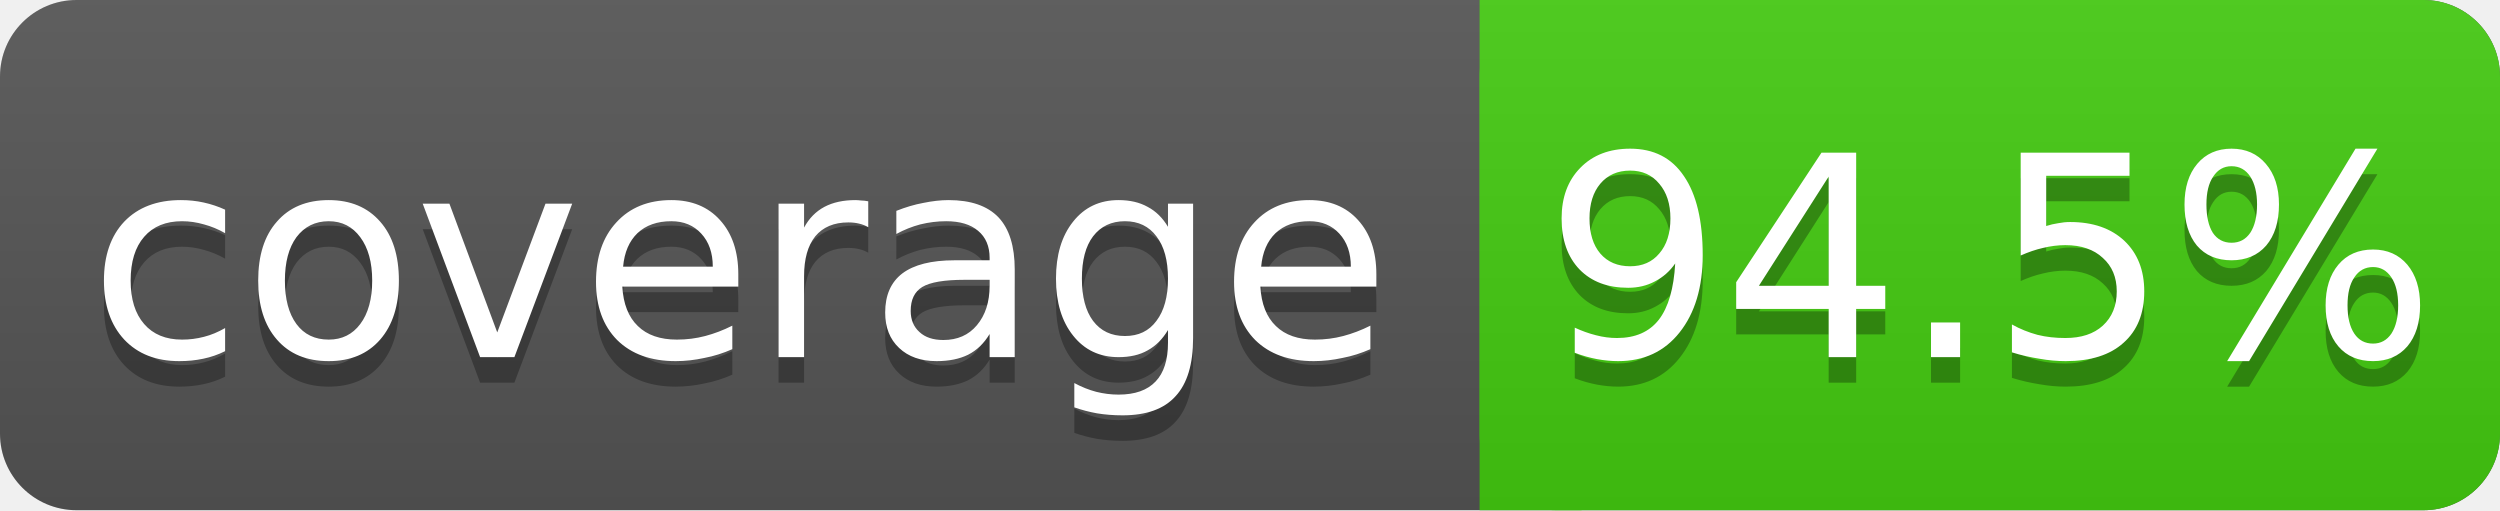
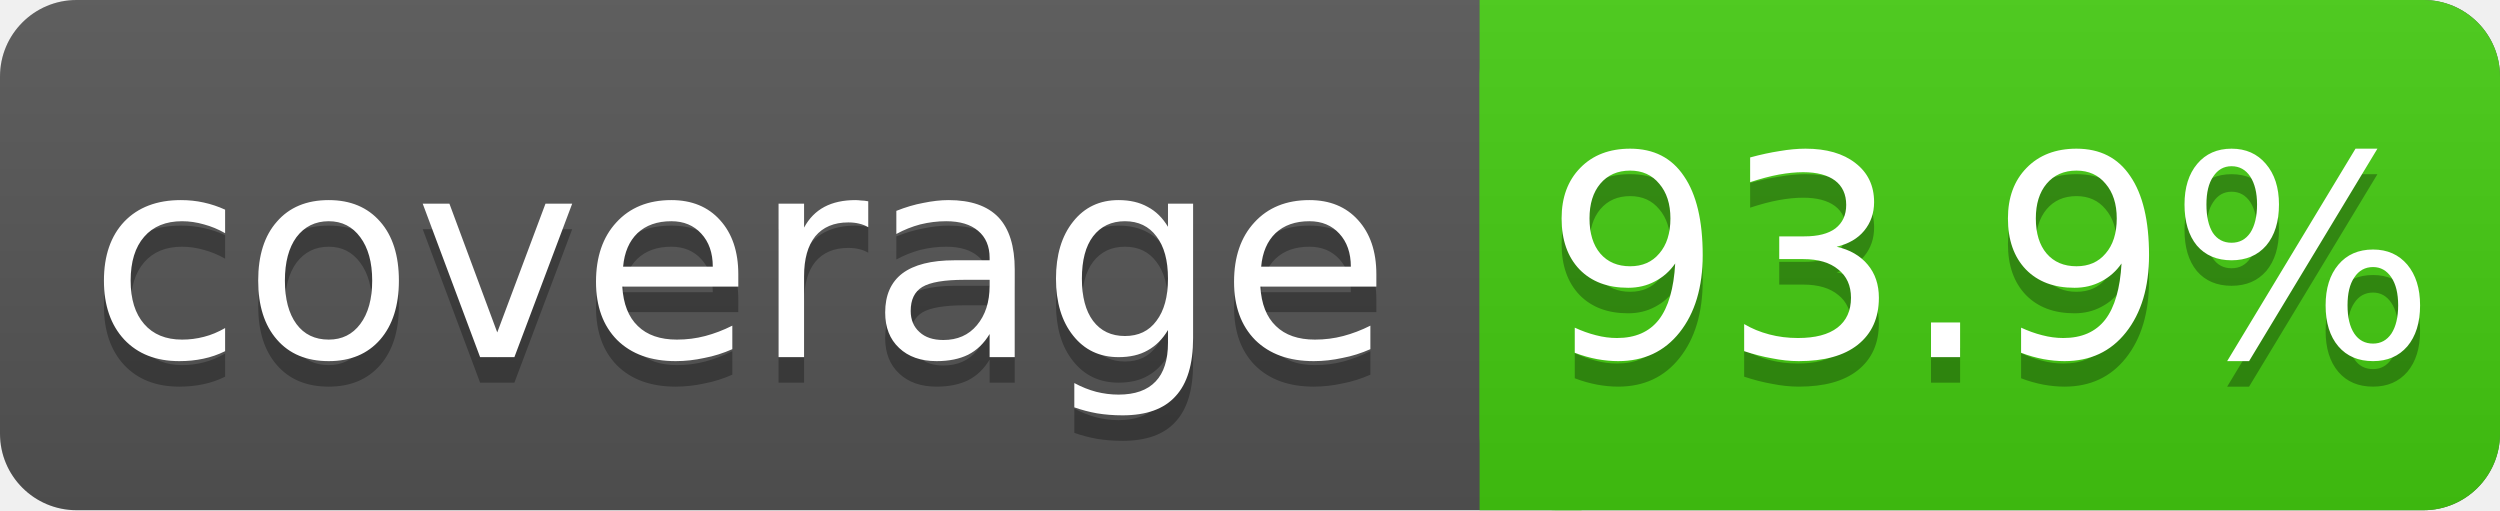
<svg xmlns="http://www.w3.org/2000/svg" width="98" height="20">
  <linearGradient id="s" x2="0" y2="100%">
    <stop offset="0" stop-color="#bbb" stop-opacity=".1" />
    <stop offset="1" stop-opacity=".1" />
  </linearGradient>
  <rect rx="3" width="98" height="20" fill="#555" />
  <rect rx="3" x="58" width="40" height="20" fill="#4c1" />
  <rect x="58" width="4" height="20" fill="#4c1" />
  <rect rx="3" width="98" height="20" fill="url(#s)" />
  <g fill="#fff" text-anchor="middle" font-family="DejaVu Sans,Verdana,Geneva,sans-serif" font-size="11">
    <text x="29" y="15" fill="#010101" fill-opacity=".3">coverage</text>
    <text x="29" y="14">coverage</text>
-     <text x="78" y="15" fill="#010101" fill-opacity=".3">94.5%</text>
-     <text x="78" y="14">94.5%</text>
+     <text x="78" y="15" fill="#010101" fill-opacity=".3">93.9%</text>
+     <text x="78" y="14">93.9%</text>
  </g>
</svg>
